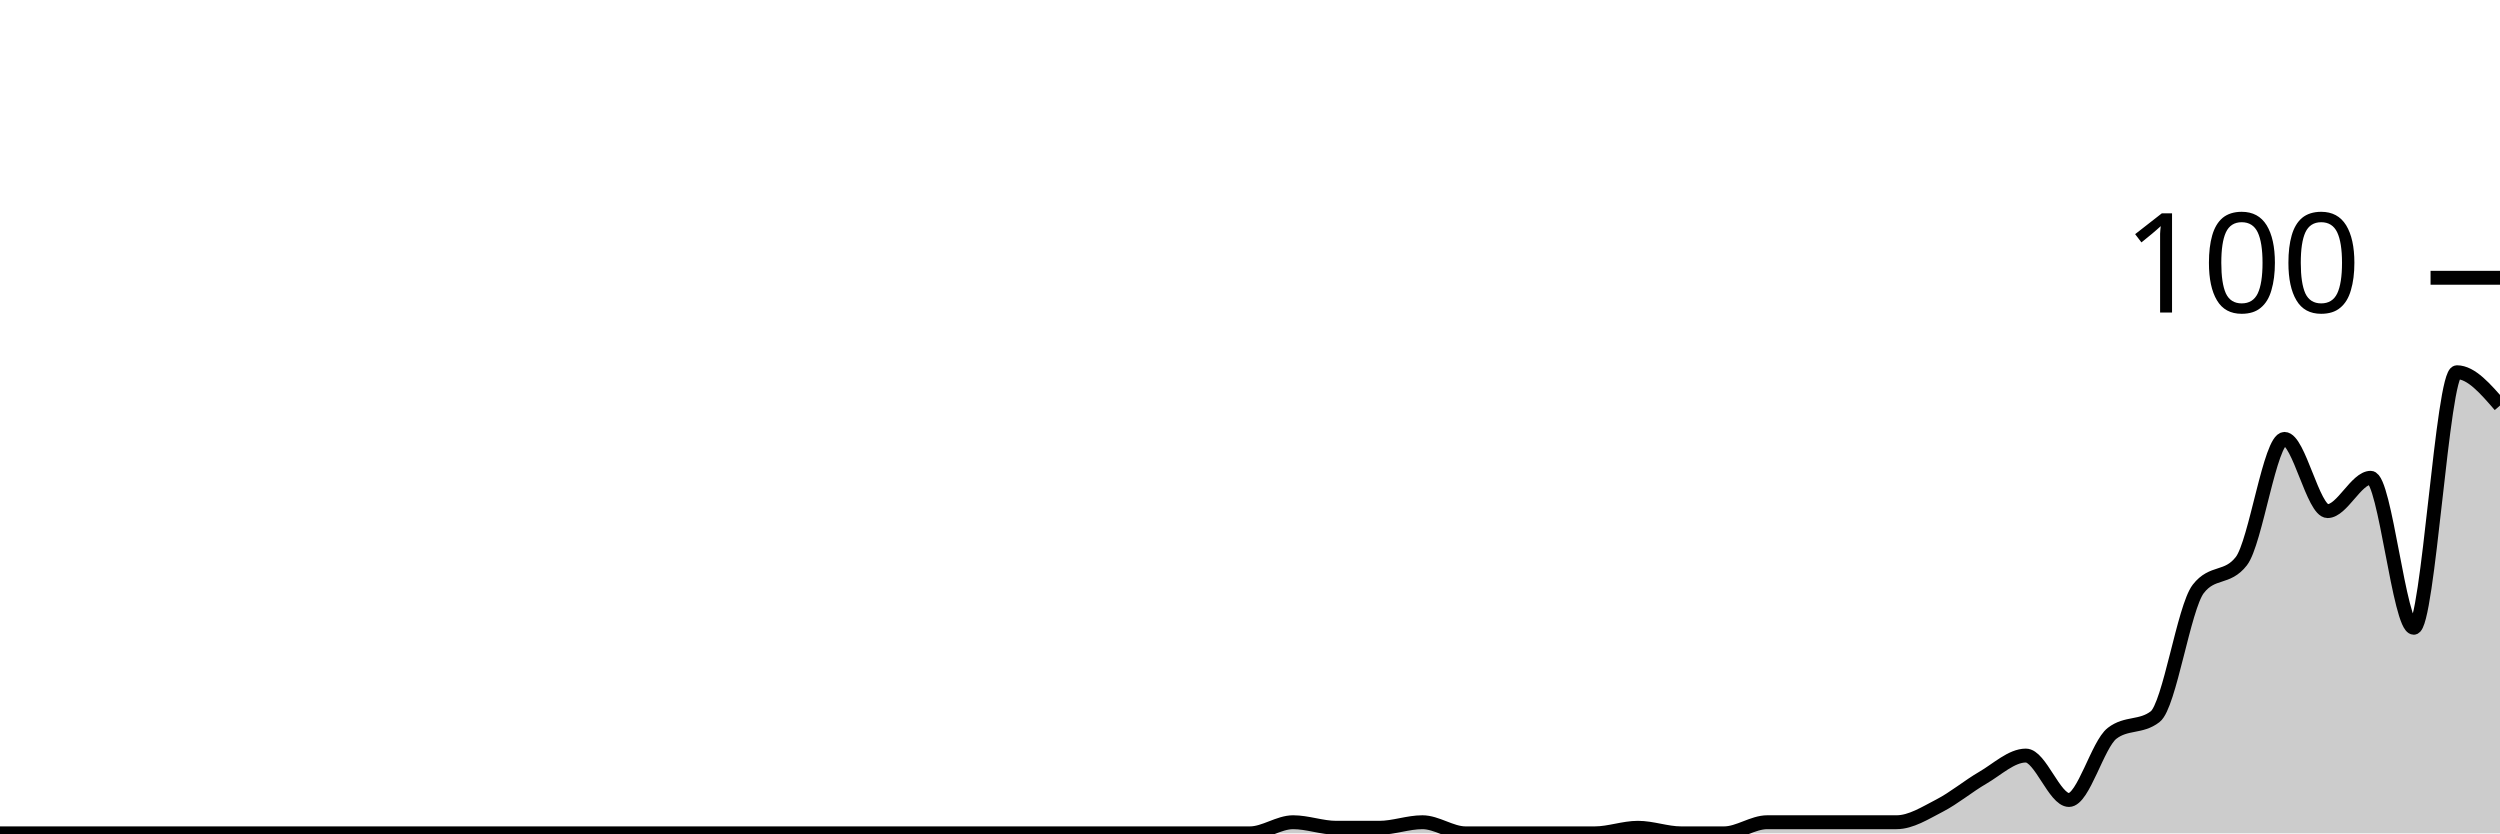
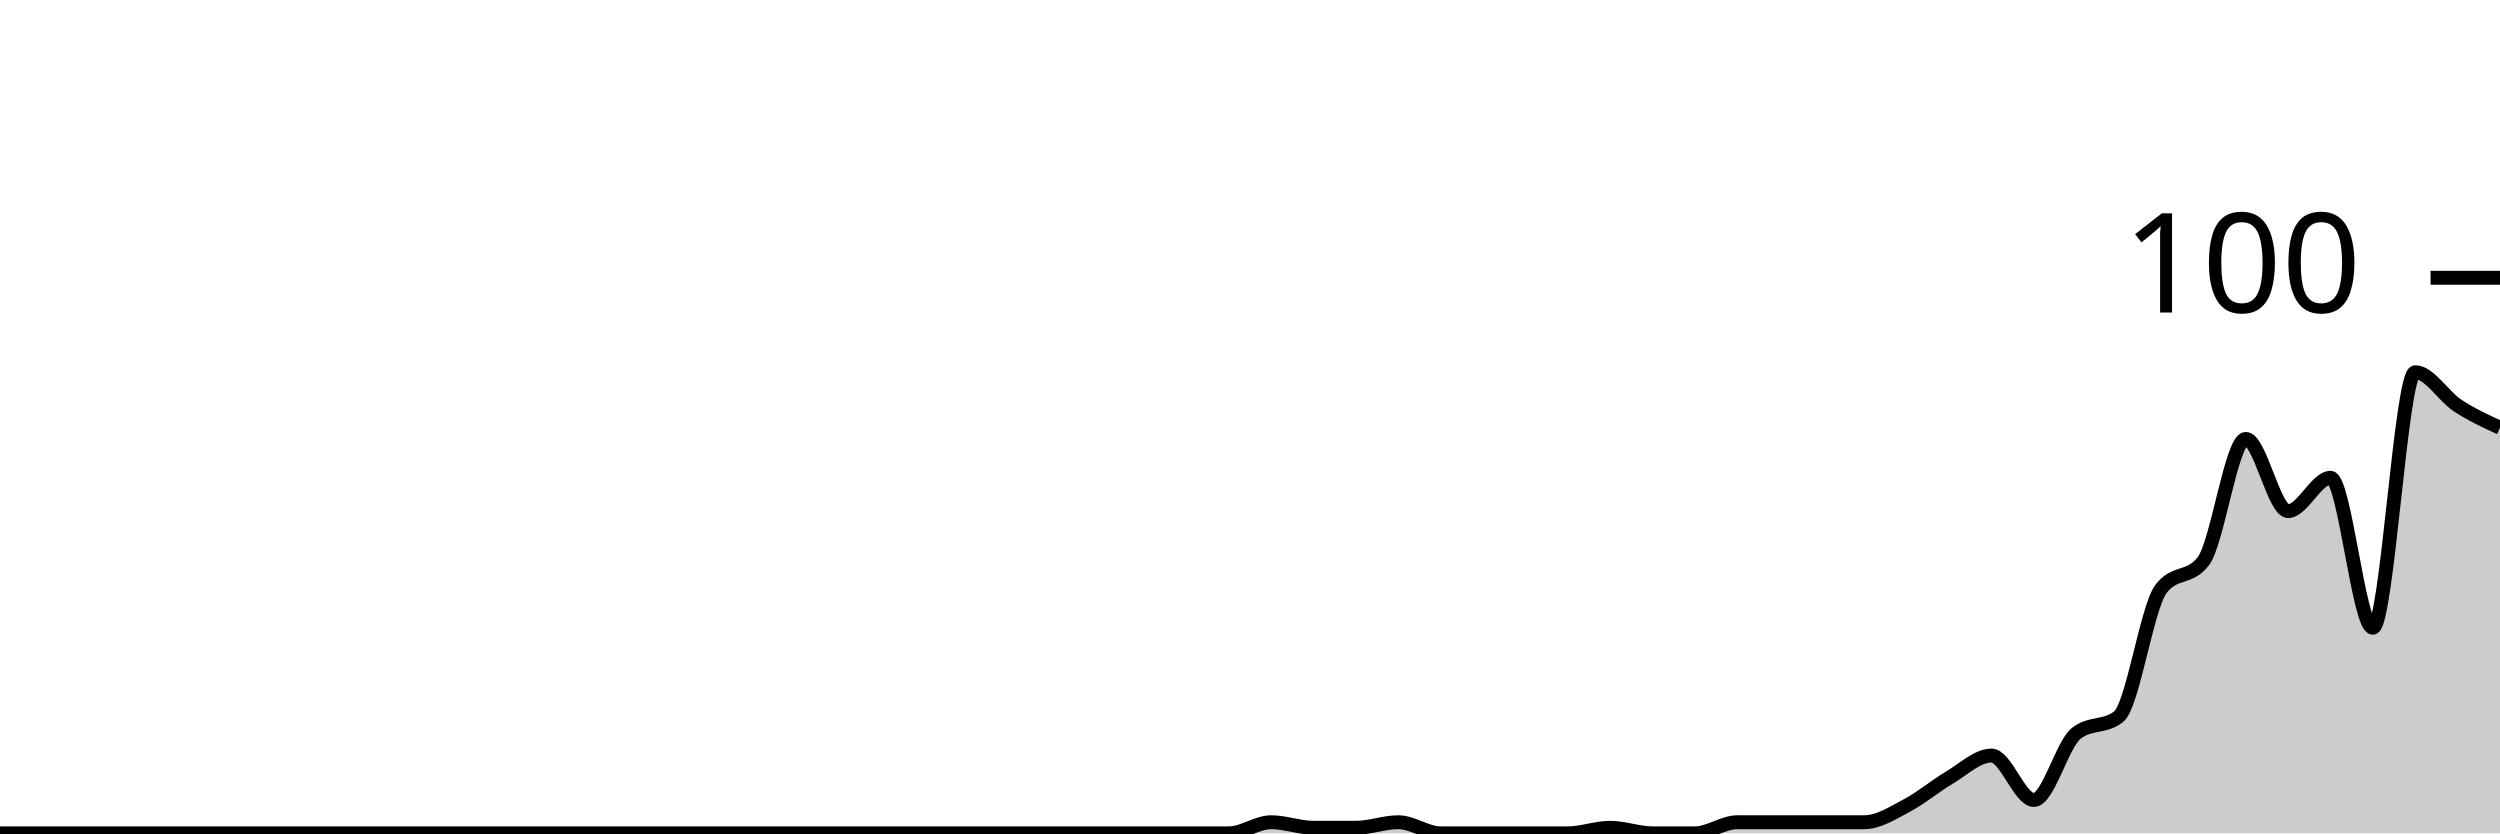
<svg xmlns="http://www.w3.org/2000/svg" viewBox="0 0 180 60">
  <g transform="translate(0,20)">
-     <path class="area" fill="rgba(0, 0, 0, 0.2)" d="M0,40C1.034,40,2.069,40,3.103,40C4.138,40,5.172,40,6.207,40C7.241,40,8.276,40,9.31,40C10.345,40,11.379,40,12.414,40C13.448,40,14.483,40,15.517,40C16.552,40,17.586,40,18.621,40C19.655,40,20.69,40,21.724,40C22.759,40,23.793,40,24.828,40C25.862,40,26.897,40,27.931,40C28.966,40,30,40,31.034,40C32.069,40,33.103,40,34.138,40C35.172,40,36.207,40,37.241,40C38.276,40,39.31,40,40.345,40C41.379,40,42.414,40,43.448,40C44.483,40,45.517,40,46.552,40C47.586,40,48.621,40,49.655,40C50.69,40,51.724,40,52.759,40C53.793,40,54.828,40,55.862,40C56.897,40,57.931,40,58.966,40C60,40,61.034,40,62.069,40C63.103,40,64.138,40,65.172,40C66.207,40,67.241,40,68.276,40C69.31,40,70.345,40,71.379,40C72.414,40,73.448,40,74.483,40C75.517,40,76.552,40,77.586,40C78.621,40,79.655,40,80.69,40C81.724,40,82.759,40,83.793,40C84.828,40,85.862,40,86.897,40C87.931,40,88.966,40,90,40C91.034,40,92.069,39.2,93.103,39.2C94.138,39.2,95.172,39.6,96.207,39.6C97.241,39.6,98.276,39.6,99.31,39.6C100.345,39.6,101.379,39.2,102.414,39.2C103.448,39.2,104.483,40,105.517,40C106.552,40,107.586,40,108.621,40C109.655,40,110.69,40,111.724,40C112.759,40,113.793,40,114.828,40C115.862,40,116.897,39.6,117.931,39.6C118.966,39.6,120,40,121.034,40C122.069,40,123.103,40,124.138,40C125.172,40,126.207,39.2,127.241,39.2C128.276,39.2,129.31,39.2,130.345,39.2C131.379,39.2,132.414,39.2,133.448,39.2C134.483,39.2,135.517,39.2,136.552,39.2C137.586,39.2,138.621,38.533,139.655,38C140.69,37.467,141.724,36.6,142.759,36C143.793,35.4,144.828,34.4,145.862,34.4C146.897,34.4,147.931,37.6,148.966,37.6C150,37.6,151.034,33.6,152.069,32.8C153.103,32,154.138,32.4,155.172,31.6C156.207,30.8,157.241,23.733,158.276,22.4C159.31,21.067,160.345,21.733,161.379,20.4C162.414,19.067,163.448,11.6,164.483,11.6C165.517,11.6,166.552,16.8,167.586,16.8C168.621,16.8,169.655,14.4,170.69,14.4C171.724,14.4,172.759,25.2,173.793,25.2C174.828,25.2,175.862,6.8,176.897,6.8C177.931,6.8,178.966,8,180,9.2L180,40C178.966,40,177.931,40,176.897,40C175.862,40,174.828,40,173.793,40C172.759,40,171.724,40,170.69,40C169.655,40,168.621,40,167.586,40C166.552,40,165.517,40,164.483,40C163.448,40,162.414,40,161.379,40C160.345,40,159.31,40,158.276,40C157.241,40,156.207,40,155.172,40C154.138,40,153.103,40,152.069,40C151.034,40,150,40,148.966,40C147.931,40,146.897,40,145.862,40C144.828,40,143.793,40,142.759,40C141.724,40,140.69,40,139.655,40C138.621,40,137.586,40,136.552,40C135.517,40,134.483,40,133.448,40C132.414,40,131.379,40,130.345,40C129.31,40,128.276,40,127.241,40C126.207,40,125.172,40,124.138,40C123.103,40,122.069,40,121.034,40C120,40,118.966,40,117.931,40C116.897,40,115.862,40,114.828,40C113.793,40,112.759,40,111.724,40C110.69,40,109.655,40,108.621,40C107.586,40,106.552,40,105.517,40C104.483,40,103.448,40,102.414,40C101.379,40,100.345,40,99.31,40C98.276,40,97.241,40,96.207,40C95.172,40,94.138,40,93.103,40C92.069,40,91.034,40,90,40C88.966,40,87.931,40,86.897,40C85.862,40,84.828,40,83.793,40C82.759,40,81.724,40,80.69,40C79.655,40,78.621,40,77.586,40C76.552,40,75.517,40,74.483,40C73.448,40,72.414,40,71.379,40C70.345,40,69.31,40,68.276,40C67.241,40,66.207,40,65.172,40C64.138,40,63.103,40,62.069,40C61.034,40,60,40,58.966,40C57.931,40,56.897,40,55.862,40C54.828,40,53.793,40,52.759,40C51.724,40,50.69,40,49.655,40C48.621,40,47.586,40,46.552,40C45.517,40,44.483,40,43.448,40C42.414,40,41.379,40,40.345,40C39.31,40,38.276,40,37.241,40C36.207,40,35.172,40,34.138,40C33.103,40,32.069,40,31.034,40C30,40,28.966,40,27.931,40C26.897,40,25.862,40,24.828,40C23.793,40,22.759,40,21.724,40C20.69,40,19.655,40,18.621,40C17.586,40,16.552,40,15.517,40C14.483,40,13.448,40,12.414,40C11.379,40,10.345,40,9.31,40C8.276,40,7.241,40,6.207,40C5.172,40,4.138,40,3.103,40C2.069,40,1.034,40,0,40Z" />
-     <path class="line" stroke="black" fill="none" d="M0,40C1.034,40,2.069,40,3.103,40C4.138,40,5.172,40,6.207,40C7.241,40,8.276,40,9.31,40C10.345,40,11.379,40,12.414,40C13.448,40,14.483,40,15.517,40C16.552,40,17.586,40,18.621,40C19.655,40,20.69,40,21.724,40C22.759,40,23.793,40,24.828,40C25.862,40,26.897,40,27.931,40C28.966,40,30,40,31.034,40C32.069,40,33.103,40,34.138,40C35.172,40,36.207,40,37.241,40C38.276,40,39.31,40,40.345,40C41.379,40,42.414,40,43.448,40C44.483,40,45.517,40,46.552,40C47.586,40,48.621,40,49.655,40C50.69,40,51.724,40,52.759,40C53.793,40,54.828,40,55.862,40C56.897,40,57.931,40,58.966,40C60,40,61.034,40,62.069,40C63.103,40,64.138,40,65.172,40C66.207,40,67.241,40,68.276,40C69.31,40,70.345,40,71.379,40C72.414,40,73.448,40,74.483,40C75.517,40,76.552,40,77.586,40C78.621,40,79.655,40,80.69,40C81.724,40,82.759,40,83.793,40C84.828,40,85.862,40,86.897,40C87.931,40,88.966,40,90,40C91.034,40,92.069,39.2,93.103,39.2C94.138,39.2,95.172,39.6,96.207,39.6C97.241,39.6,98.276,39.6,99.31,39.6C100.345,39.6,101.379,39.2,102.414,39.2C103.448,39.2,104.483,40,105.517,40C106.552,40,107.586,40,108.621,40C109.655,40,110.69,40,111.724,40C112.759,40,113.793,40,114.828,40C115.862,40,116.897,39.6,117.931,39.6C118.966,39.6,120,40,121.034,40C122.069,40,123.103,40,124.138,40C125.172,40,126.207,39.2,127.241,39.2C128.276,39.2,129.31,39.2,130.345,39.2C131.379,39.2,132.414,39.2,133.448,39.2C134.483,39.2,135.517,39.2,136.552,39.2C137.586,39.2,138.621,38.533,139.655,38C140.69,37.467,141.724,36.6,142.759,36C143.793,35.4,144.828,34.4,145.862,34.4C146.897,34.4,147.931,37.6,148.966,37.6C150,37.6,151.034,33.6,152.069,32.8C153.103,32,154.138,32.4,155.172,31.6C156.207,30.8,157.241,23.733,158.276,22.4C159.31,21.067,160.345,21.733,161.379,20.4C162.414,19.067,163.448,11.6,164.483,11.6C165.517,11.6,166.552,16.8,167.586,16.8C168.621,16.8,169.655,14.4,170.69,14.4C171.724,14.4,172.759,25.2,173.793,25.2C174.828,25.2,175.862,6.8,176.897,6.8C177.931,6.8,178.966,8,180,9.2" />
+     <path class="area" fill="rgba(0, 0, 0, 0.2)" d="M0,40C1.017,40,2.034,40,3.051,40C4.068,40,5.085,40,6.102,40C7.119,40,8.136,40,9.153,40C10.169,40,11.186,40,12.203,40C13.22,40,14.237,40,15.254,40C16.271,40,17.288,40,18.305,40C19.322,40,20.339,40,21.356,40C22.373,40,23.39,40,24.407,40C25.424,40,26.441,40,27.458,40C28.475,40,29.492,40,30.508,40C31.525,40,32.542,40,33.559,40C34.576,40,35.593,40,36.61,40C37.627,40,38.644,40,39.661,40C40.678,40,41.695,40,42.712,40C43.729,40,44.746,40,45.763,40C46.78,40,47.797,40,48.814,40C49.831,40,50.847,40,51.864,40C52.881,40,53.898,40,54.915,40C55.932,40,56.949,40,57.966,40C58.983,40,60,40,61.017,40C62.034,40,63.051,40,64.068,40C65.085,40,66.102,40,67.119,40C68.136,40,69.153,40,70.169,40C71.186,40,72.203,40,73.22,40C74.237,40,75.254,40,76.271,40C77.288,40,78.305,40,79.322,40C80.339,40,81.356,40,82.373,40C83.39,40,84.407,40,85.424,40C86.441,40,87.458,40,88.475,40C89.492,40,90.508,39.2,91.525,39.2C92.542,39.2,93.559,39.6,94.576,39.6C95.593,39.6,96.61,39.6,97.627,39.6C98.644,39.6,99.661,39.2,100.678,39.2C101.695,39.2,102.712,40,103.729,40C104.746,40,105.763,40,106.78,40C107.797,40,108.814,40,109.831,40C110.847,40,111.864,40,112.881,40C113.898,40,114.915,39.6,115.932,39.6C116.949,39.6,117.966,40,118.983,40C120,40,121.017,40,122.034,40C123.051,40,124.068,39.2,125.085,39.2C126.102,39.2,127.119,39.2,128.136,39.2C129.153,39.2,130.169,39.2,131.186,39.2C132.203,39.2,133.22,39.2,134.237,39.2C135.254,39.2,136.271,38.533,137.288,38C138.305,37.467,139.322,36.6,140.339,36C141.356,35.4,142.373,34.4,143.39,34.4C144.407,34.4,145.424,37.6,146.441,37.6C147.458,37.6,148.475,33.6,149.492,32.8C150.508,32,151.525,32.4,152.542,31.6C153.559,30.8,154.576,23.733,155.593,22.4C156.61,21.067,157.627,21.733,158.644,20.4C159.661,19.067,160.678,11.6,161.695,11.6C162.712,11.6,163.729,16.8,164.746,16.8C165.763,16.8,166.78,14.4,167.797,14.4C168.814,14.4,169.831,25.2,170.847,25.2C171.864,25.2,172.881,6.8,173.898,6.8C174.915,6.8,175.932,8.533,176.949,9.2C177.966,9.867,178.983,10.333,180,10.8L180,40C178.983,40,177.966,40,176.949,40C175.932,40,174.915,40,173.898,40C172.881,40,171.864,40,170.847,40C169.831,40,168.814,40,167.797,40C166.78,40,165.763,40,164.746,40C163.729,40,162.712,40,161.695,40C160.678,40,159.661,40,158.644,40C157.627,40,156.61,40,155.593,40C154.576,40,153.559,40,152.542,40C151.525,40,150.508,40,149.492,40C148.475,40,147.458,40,146.441,40C145.424,40,144.407,40,143.39,40C142.373,40,141.356,40,140.339,40C139.322,40,138.305,40,137.288,40C136.271,40,135.254,40,134.237,40C133.22,40,132.203,40,131.186,40C130.169,40,129.153,40,128.136,40C127.119,40,126.102,40,125.085,40C124.068,40,123.051,40,122.034,40C121.017,40,120,40,118.983,40C117.966,40,116.949,40,115.932,40C114.915,40,113.898,40,112.881,40C111.864,40,110.847,40,109.831,40C108.814,40,107.797,40,106.78,40C105.763,40,104.746,40,103.729,40C102.712,40,101.695,40,100.678,40C99.661,40,98.644,40,97.627,40C96.61,40,95.593,40,94.576,40C93.559,40,92.542,40,91.525,40C90.508,40,89.492,40,88.475,40C87.458,40,86.441,40,85.424,40C84.407,40,83.39,40,82.373,40C81.356,40,80.339,40,79.322,40C78.305,40,77.288,40,76.271,40C75.254,40,74.237,40,73.22,40C72.203,40,71.186,40,70.169,40C69.153,40,68.136,40,67.119,40C66.102,40,65.085,40,64.068,40C63.051,40,62.034,40,61.017,40C60,40,58.983,40,57.966,40C56.949,40,55.932,40,54.915,40C53.898,40,52.881,40,51.864,40C50.847,40,49.831,40,48.814,40C47.797,40,46.78,40,45.763,40C44.746,40,43.729,40,42.712,40C41.695,40,40.678,40,39.661,40C38.644,40,37.627,40,36.61,40C35.593,40,34.576,40,33.559,40C32.542,40,31.525,40,30.508,40C29.492,40,28.475,40,27.458,40C26.441,40,25.424,40,24.407,40C23.39,40,22.373,40,21.356,40C20.339,40,19.322,40,18.305,40C17.288,40,16.271,40,15.254,40C14.237,40,13.22,40,12.203,40C11.186,40,10.169,40,9.153,40C8.136,40,7.119,40,6.102,40C5.085,40,4.068,40,3.051,40C2.034,40,1.017,40,0,40Z" />
+     <path class="line" stroke="black" fill="none" d="M0,40C1.017,40,2.034,40,3.051,40C4.068,40,5.085,40,6.102,40C7.119,40,8.136,40,9.153,40C10.169,40,11.186,40,12.203,40C13.22,40,14.237,40,15.254,40C16.271,40,17.288,40,18.305,40C19.322,40,20.339,40,21.356,40C22.373,40,23.39,40,24.407,40C25.424,40,26.441,40,27.458,40C28.475,40,29.492,40,30.508,40C31.525,40,32.542,40,33.559,40C34.576,40,35.593,40,36.61,40C37.627,40,38.644,40,39.661,40C40.678,40,41.695,40,42.712,40C43.729,40,44.746,40,45.763,40C46.78,40,47.797,40,48.814,40C49.831,40,50.847,40,51.864,40C52.881,40,53.898,40,54.915,40C55.932,40,56.949,40,57.966,40C58.983,40,60,40,61.017,40C62.034,40,63.051,40,64.068,40C65.085,40,66.102,40,67.119,40C68.136,40,69.153,40,70.169,40C71.186,40,72.203,40,73.22,40C74.237,40,75.254,40,76.271,40C77.288,40,78.305,40,79.322,40C80.339,40,81.356,40,82.373,40C83.39,40,84.407,40,85.424,40C86.441,40,87.458,40,88.475,40C89.492,40,90.508,39.2,91.525,39.2C92.542,39.2,93.559,39.6,94.576,39.6C95.593,39.6,96.61,39.6,97.627,39.6C98.644,39.6,99.661,39.2,100.678,39.2C101.695,39.2,102.712,40,103.729,40C104.746,40,105.763,40,106.78,40C107.797,40,108.814,40,109.831,40C110.847,40,111.864,40,112.881,40C113.898,40,114.915,39.6,115.932,39.6C116.949,39.6,117.966,40,118.983,40C120,40,121.017,40,122.034,40C123.051,40,124.068,39.2,125.085,39.2C126.102,39.2,127.119,39.2,128.136,39.2C129.153,39.2,130.169,39.2,131.186,39.2C132.203,39.2,133.22,39.2,134.237,39.2C135.254,39.2,136.271,38.533,137.288,38C138.305,37.467,139.322,36.6,140.339,36C141.356,35.4,142.373,34.4,143.39,34.4C144.407,34.4,145.424,37.6,146.441,37.6C147.458,37.6,148.475,33.6,149.492,32.8C150.508,32,151.525,32.4,152.542,31.6C153.559,30.8,154.576,23.733,155.593,22.4C156.61,21.067,157.627,21.733,158.644,20.4C159.661,19.067,160.678,11.6,161.695,11.6C162.712,11.6,163.729,16.8,164.746,16.8C165.763,16.8,166.78,14.4,167.797,14.4C168.814,14.4,169.831,25.2,170.847,25.2C171.864,25.2,172.881,6.8,173.898,6.8C174.915,6.8,175.932,8.533,176.949,9.2C177.966,9.867,178.983,10.333,180,10.8" />
    <path class="axis-ceiling" stroke-width="1" stroke="black" fill="none" d="M175,0L180,0" />
    <text class="axis-ceiling-label" font-family="sans-serif" text-anchor="end" font-size="10px" x="170" y="2.5">100</text>
  </g>
</svg>
